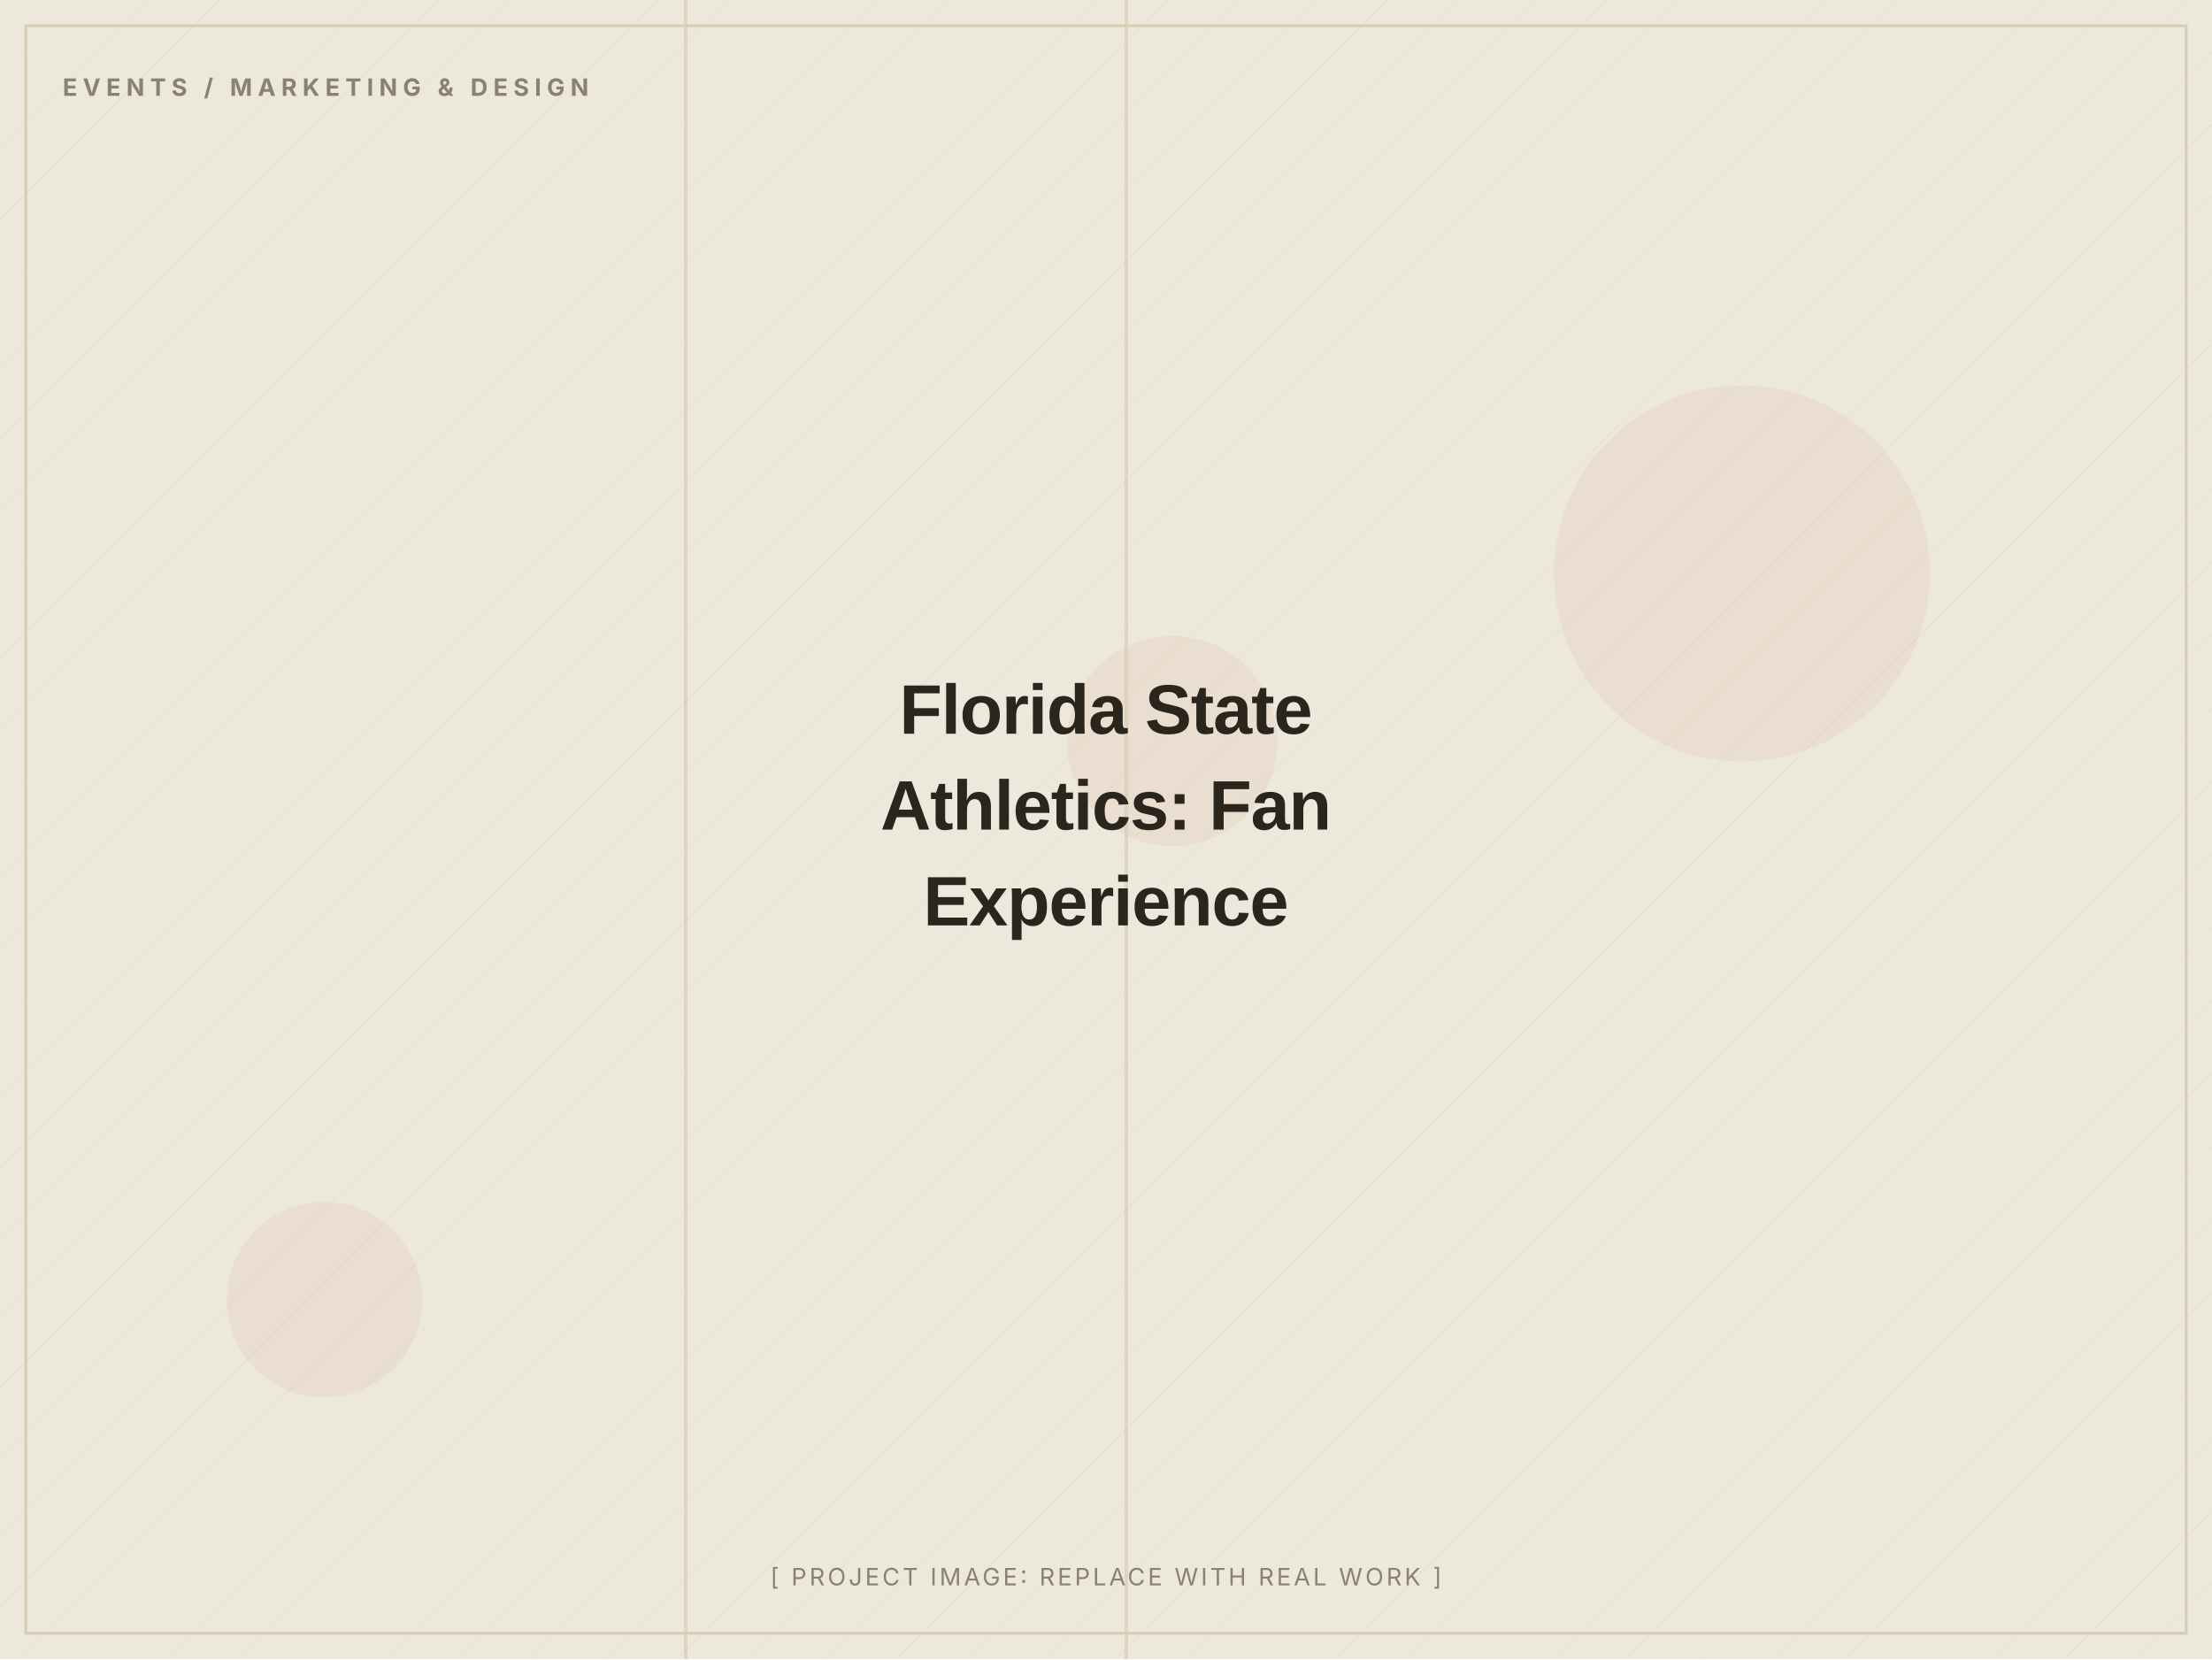
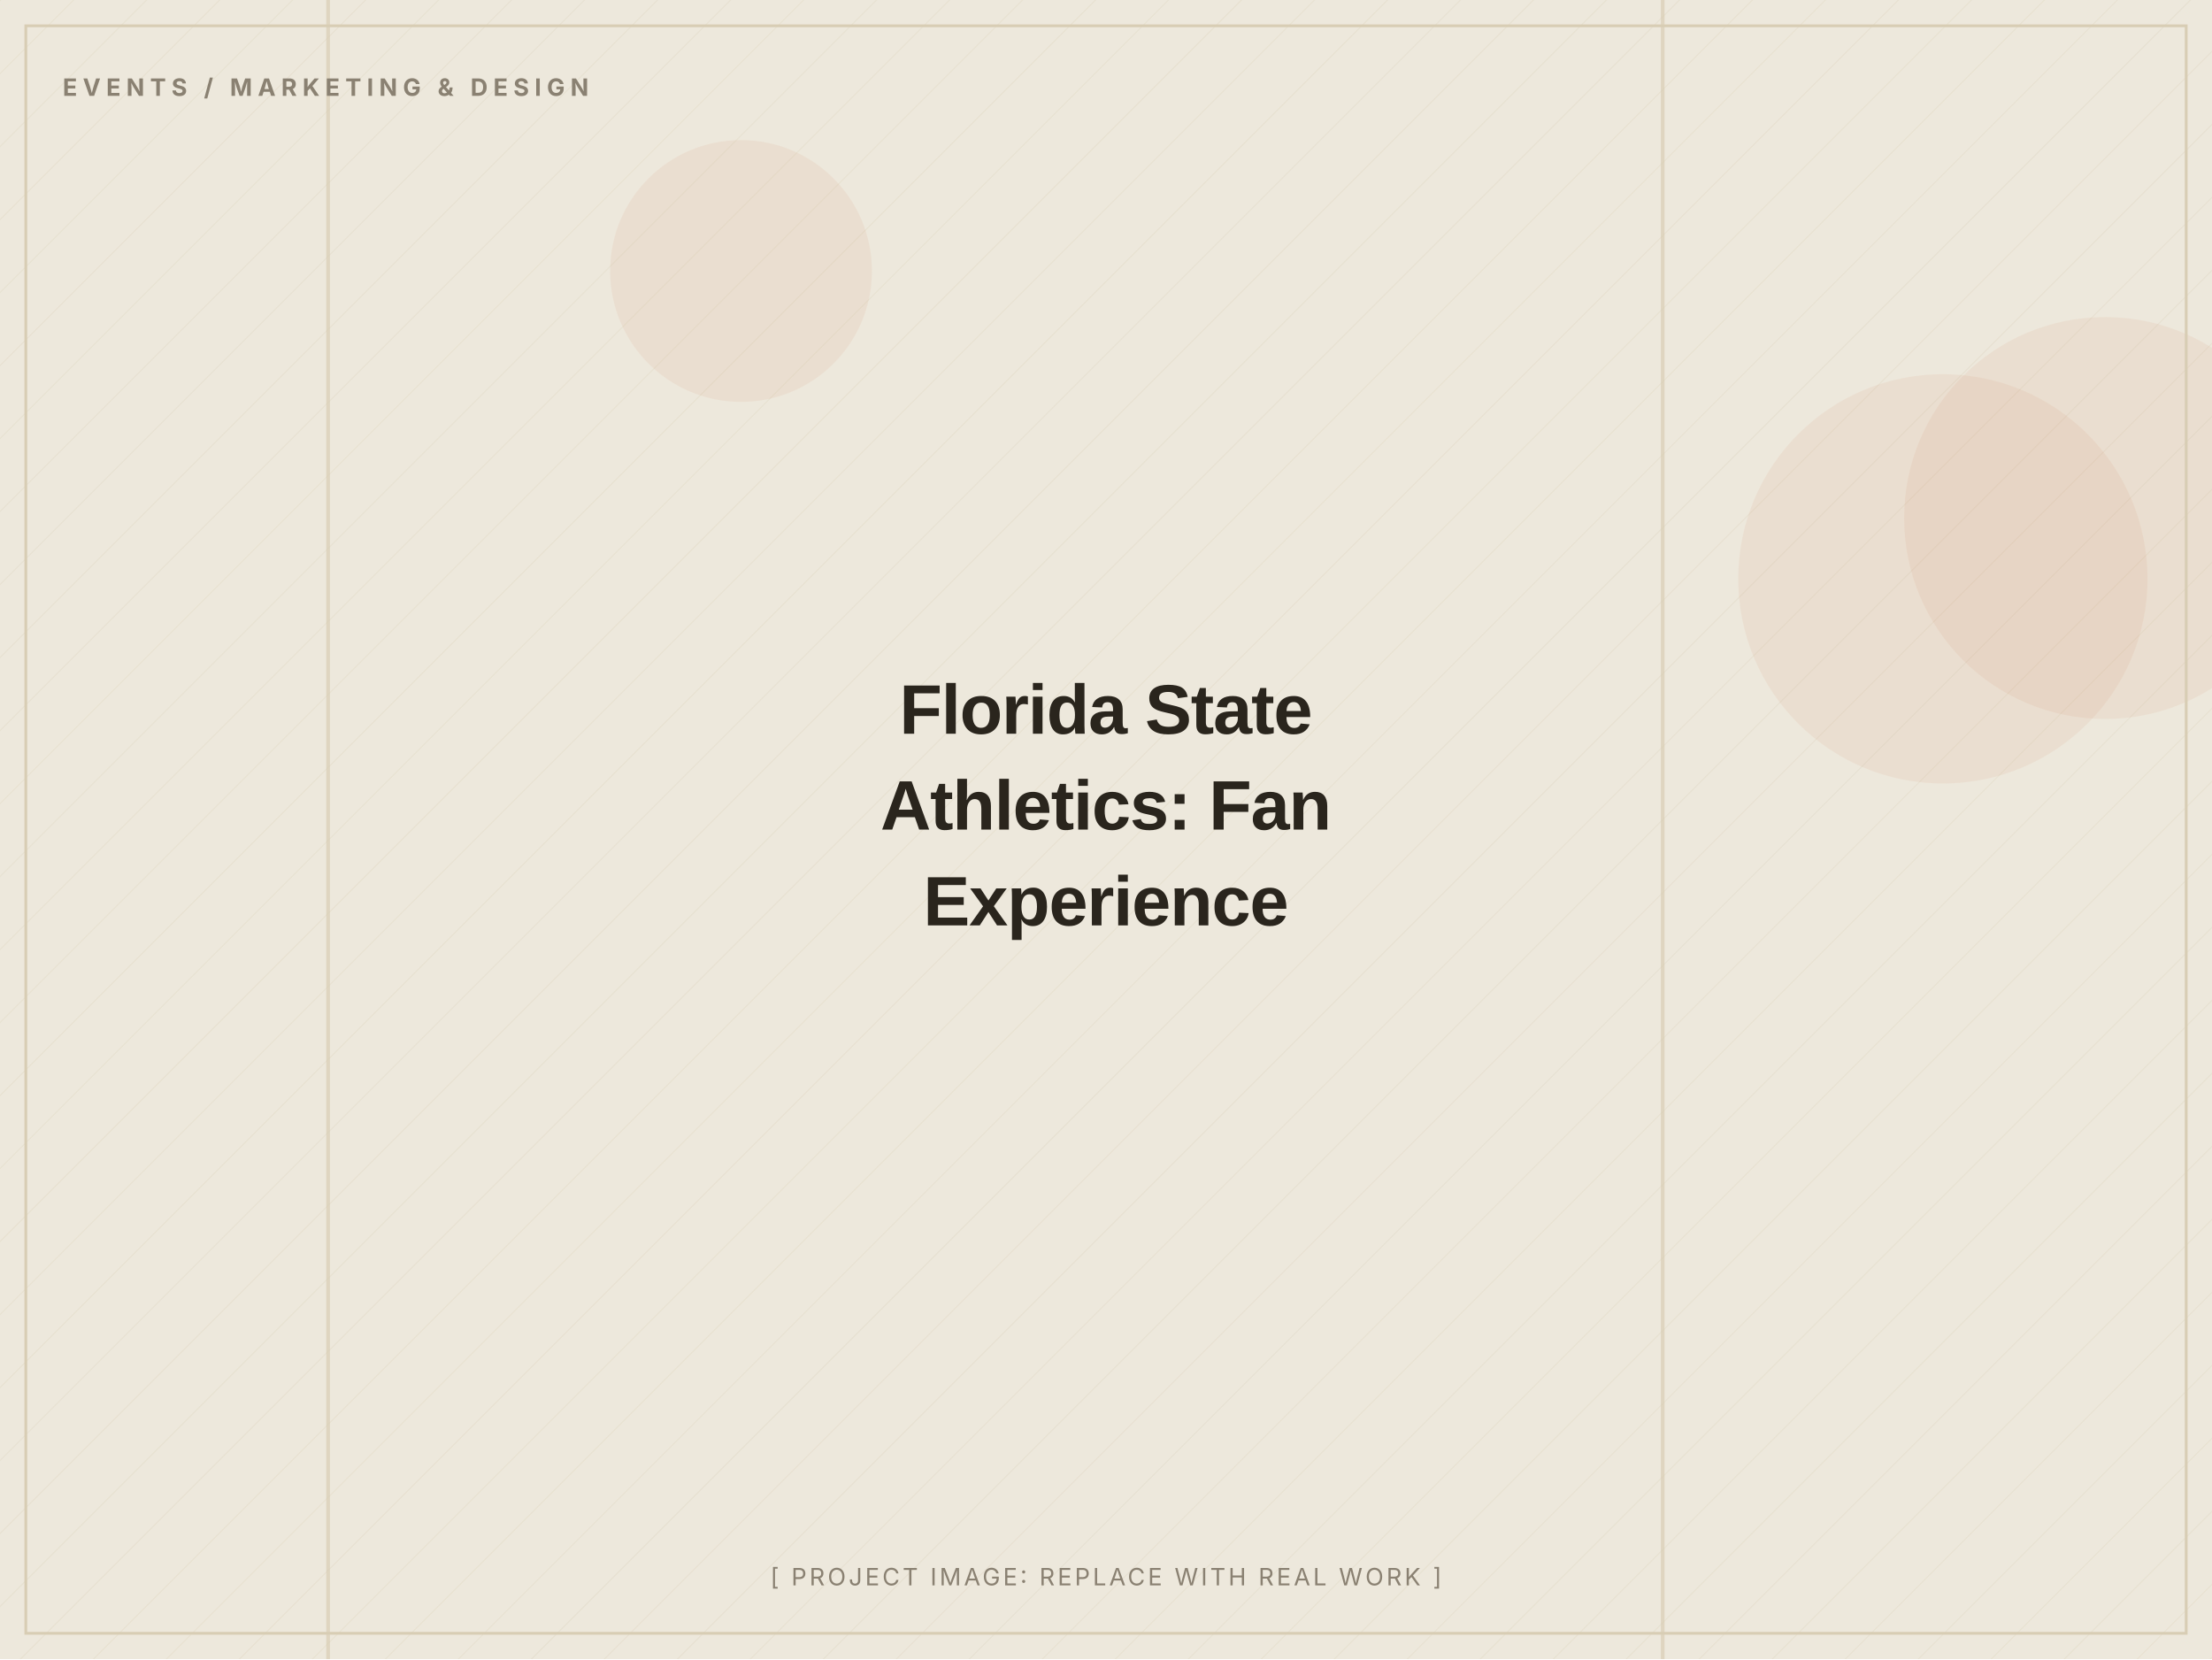
<svg xmlns="http://www.w3.org/2000/svg" width="1200" height="900" viewBox="0 0 1200 900" role="img" aria-label="Florida State Athletics: Fan Experience (placeholder image)">
  <defs>
    <pattern id="d" width="28" height="28" patternUnits="userSpaceOnUse" patternTransform="rotate(45)">
      <line x1="0" y1="0" x2="0" y2="28" stroke="#D8CDB4" stroke-width="1" opacity="0.5" />
    </pattern>
  </defs>
  <rect width="1200" height="900" fill="#EDE8DC" />
  <rect width="1200" height="900" fill="url(#d)" opacity="0.55" />
-   <circle cx="636" cy="402" r="57" fill="#C2410C" opacity="0.06" />
-   <circle cx="945" cy="311" r="102" fill="#C2410C" opacity="0.06" />
-   <circle cx="176" cy="705" r="53" fill="#C2410C" opacity="0.06" />
-   <rect x="610" y="0" width="2" height="900" fill="#D8CDB4" opacity="0.7" />
-   <rect x="371" y="0" width="2" height="900" fill="#D8CDB4" opacity="0.7" />
+   <circle cx="1054" cy="314" r="111" fill="#C2410C" opacity="0.06" />
+   <circle cx="1142" cy="281" r="109" fill="#C2410C" opacity="0.06" />
+   <circle cx="402" cy="147" r="71" fill="#C2410C" opacity="0.06" />
+   <rect x="901" y="0" width="2" height="900" fill="#D8CDB4" opacity="0.7" />
+   <rect x="177" y="0" width="2" height="900" fill="#D8CDB4" opacity="0.7" />
  <rect x="14" y="14" width="1172" height="872" fill="none" stroke="#D8CDB4" stroke-width="1.5" />
  <text x="34" y="52" font-family="Inter, Arial, sans-serif" font-weight="700" font-size="13" letter-spacing="3" fill="#8A8172">EVENTS / MARKETING &amp; DESIGN</text>
  <text x="600.0" y="398.0" text-anchor="middle" font-family="Archivo, Arial, sans-serif" font-weight="800" font-size="38" letter-spacing="-0.5" fill="#2A251D">Florida State</text>
  <text x="600.0" y="450.0" text-anchor="middle" font-family="Archivo, Arial, sans-serif" font-weight="800" font-size="38" letter-spacing="-0.5" fill="#2A251D">Athletics: Fan</text>
  <text x="600.0" y="502.0" text-anchor="middle" font-family="Archivo, Arial, sans-serif" font-weight="800" font-size="38" letter-spacing="-0.5" fill="#2A251D">Experience</text>
  <text x="600.0" y="860" text-anchor="middle" font-family="Inter, Arial, sans-serif" font-size="13" letter-spacing="1.5" fill="#8A8172">[ PROJECT IMAGE: REPLACE WITH REAL WORK ]</text>
</svg>
